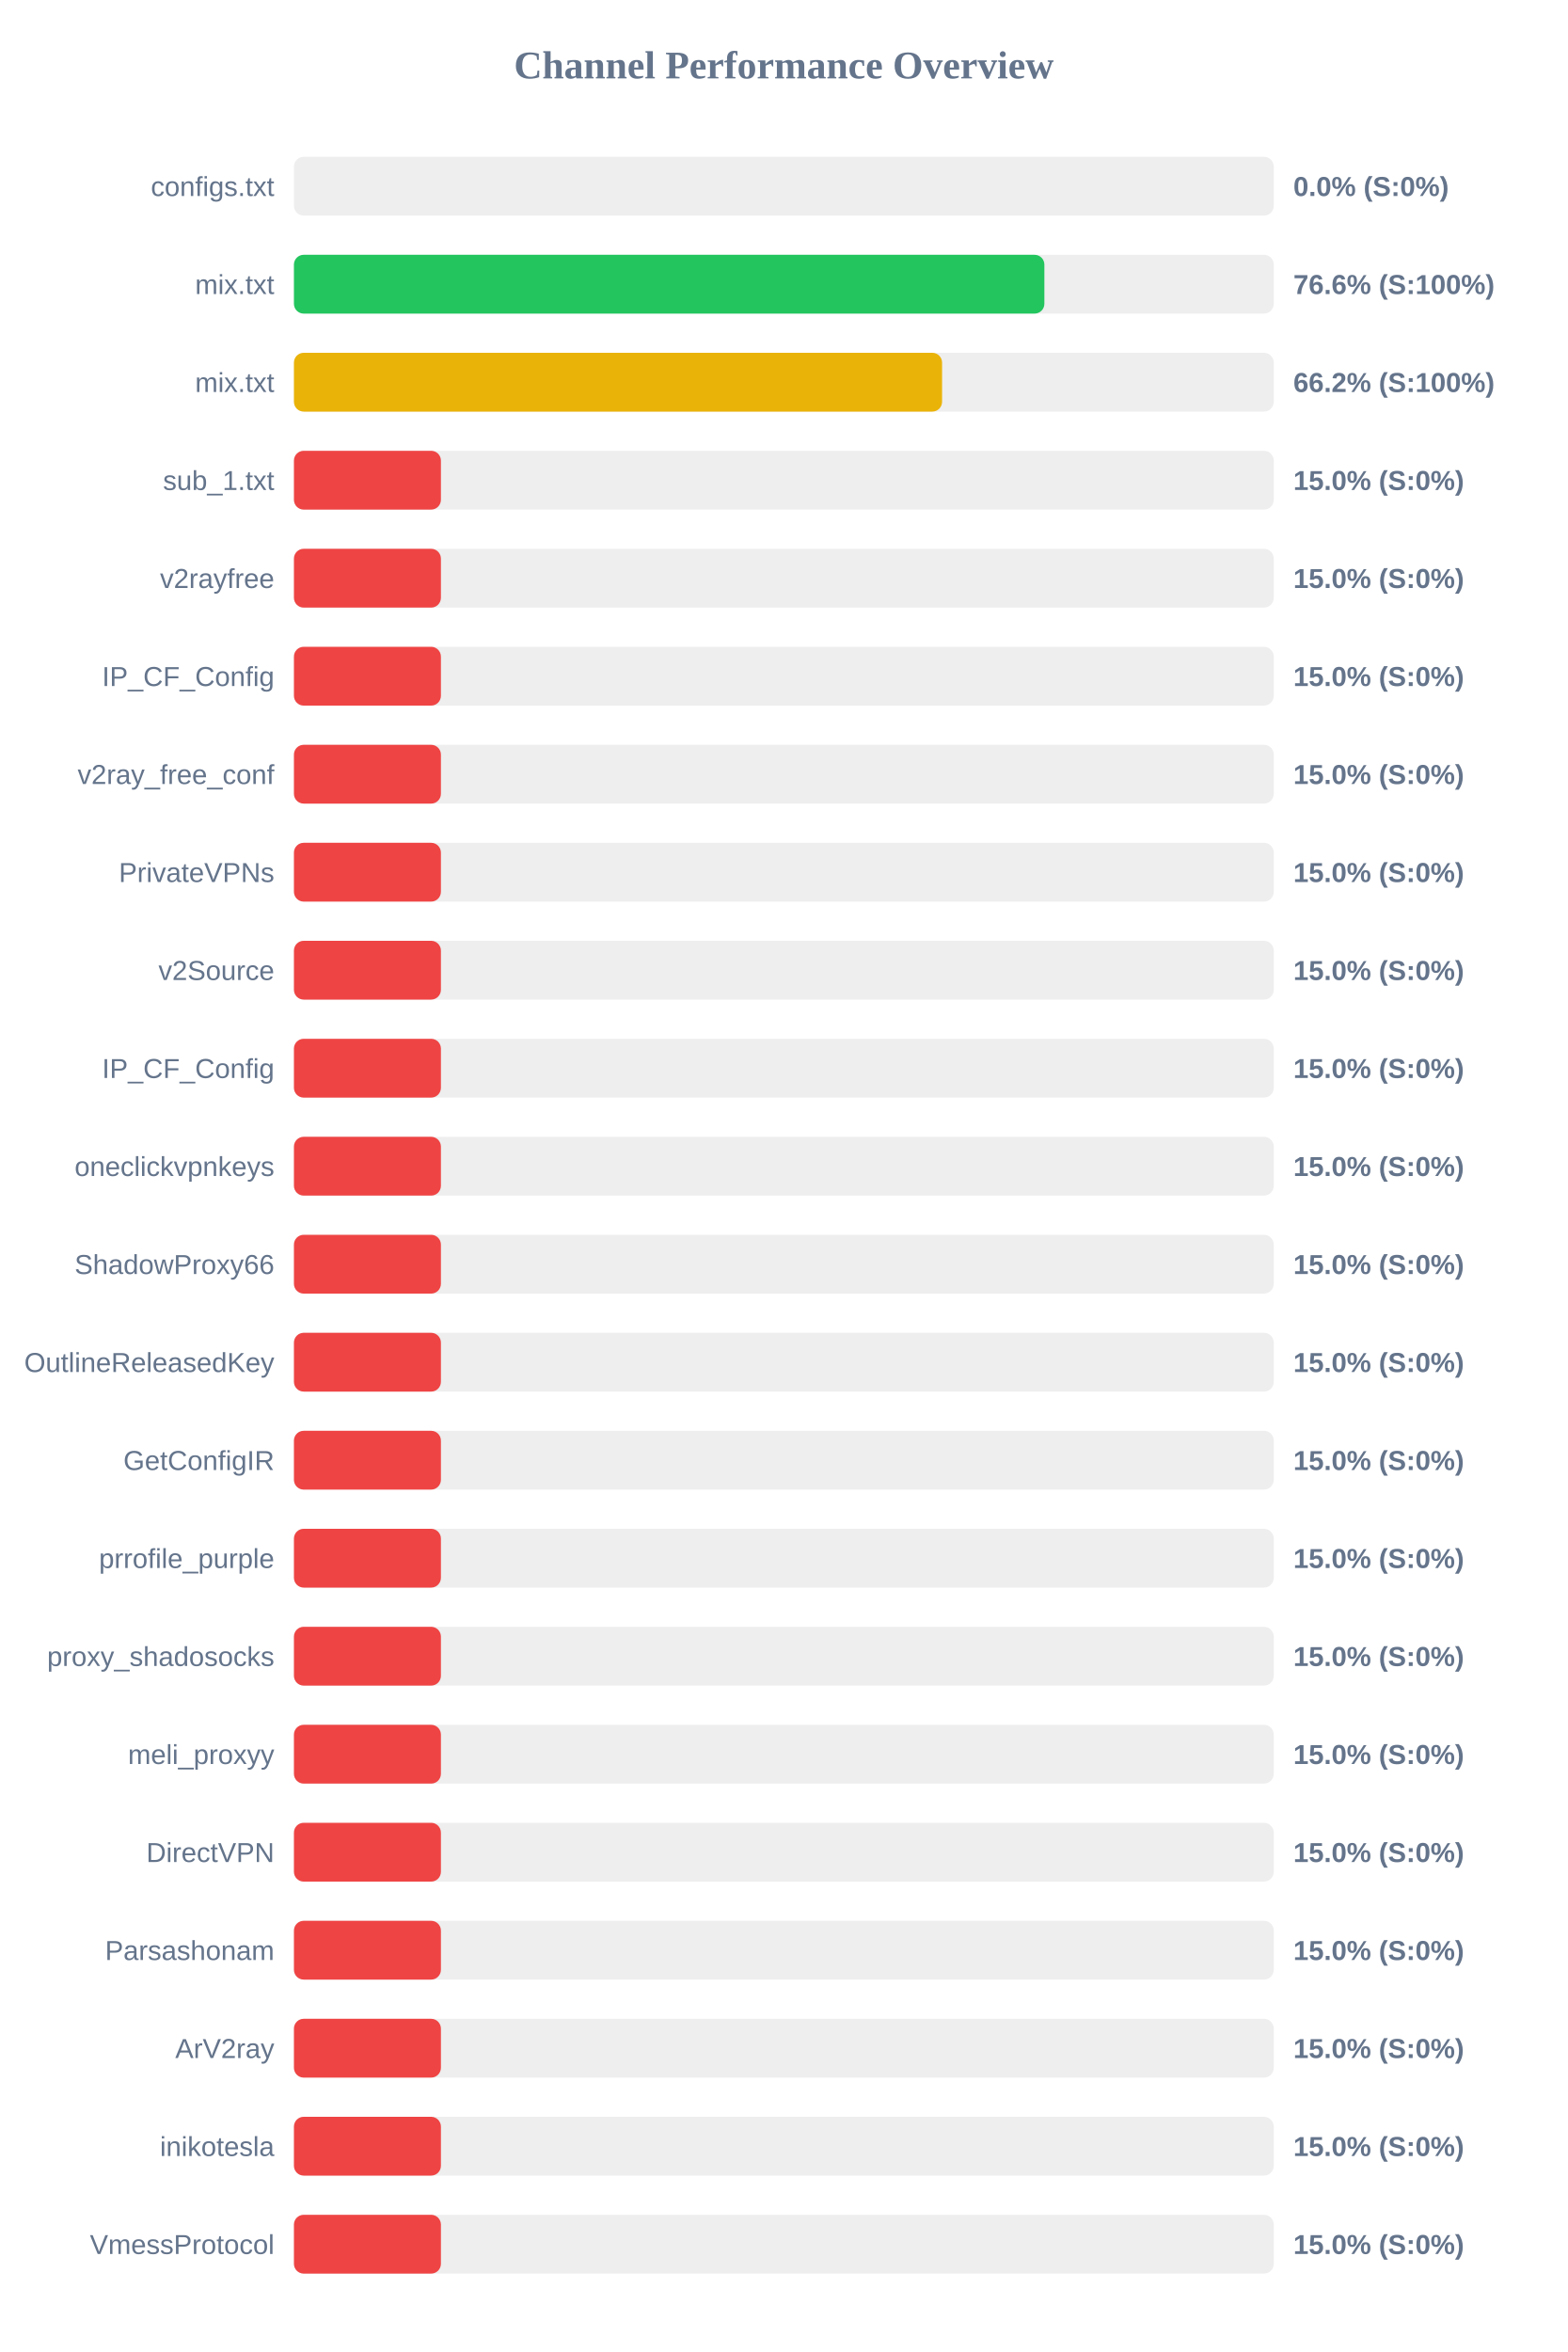
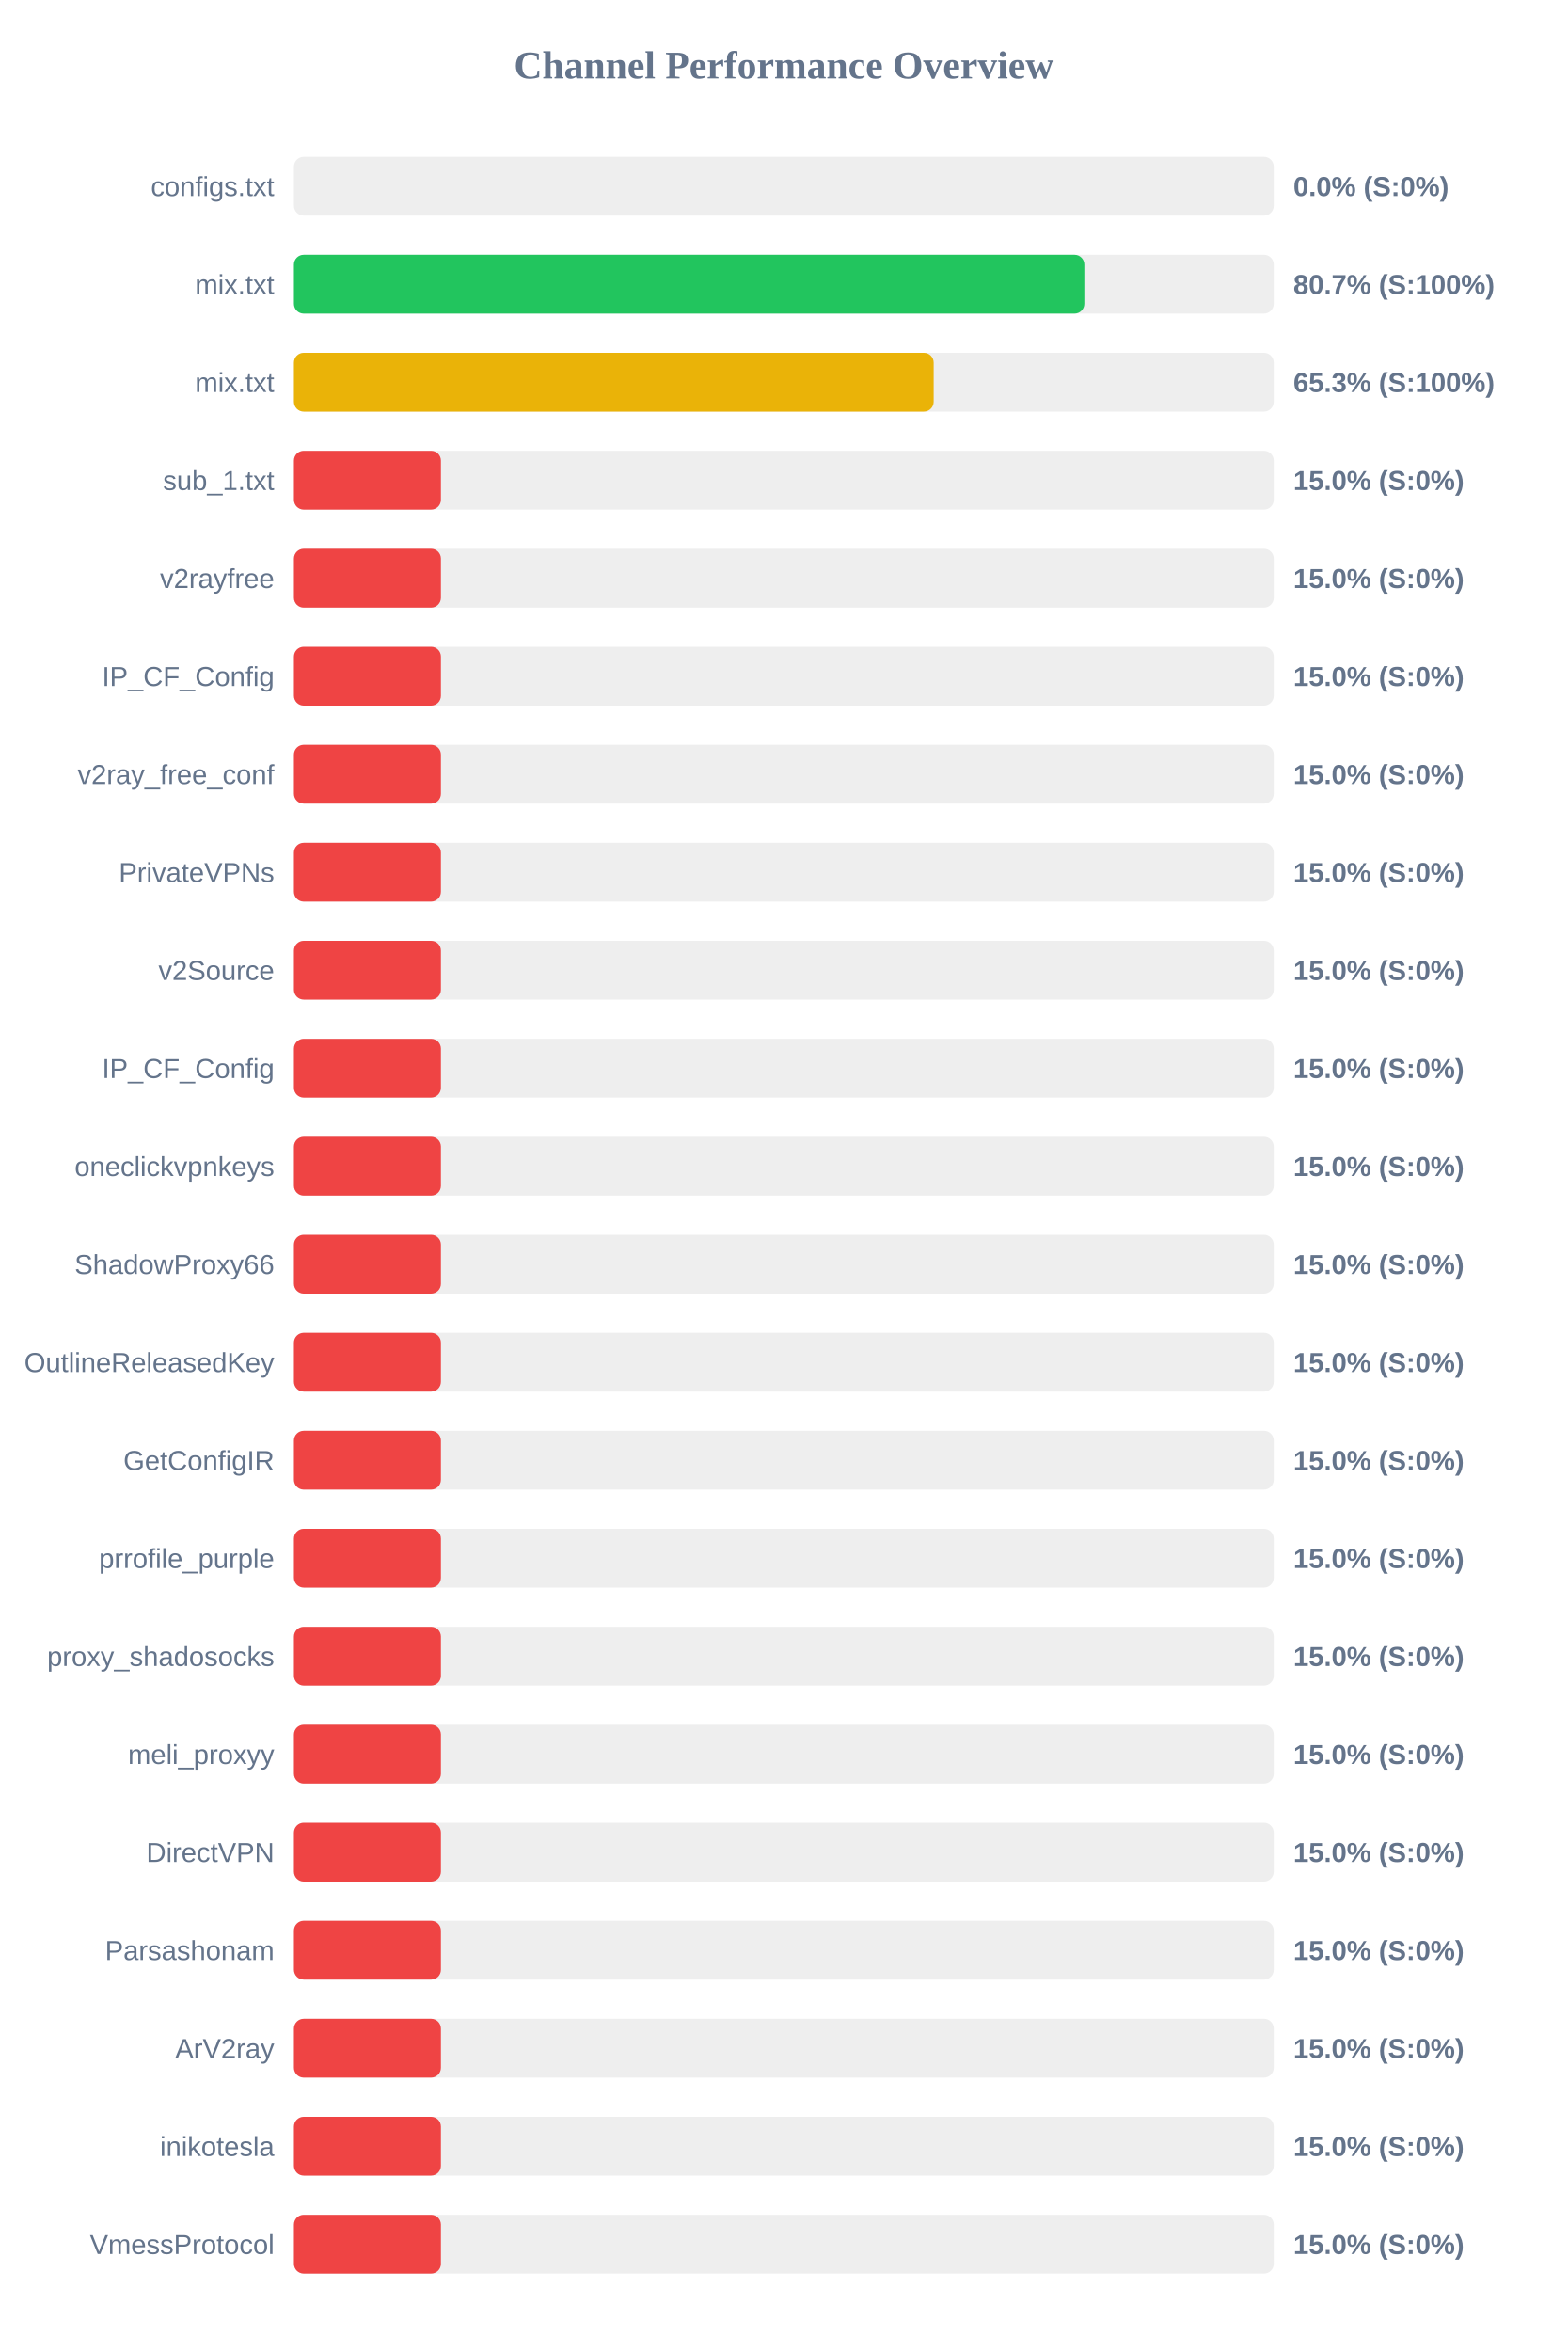
<svg xmlns="http://www.w3.org/2000/svg" width="800" height="1200" version="1.1">
  <style>
        .row { font: 14px Arial; fill: #64748b; }
        .score { font: bold 14px Arial; fill: #64748b; }
    </style>
  <text x="400" y="40" text-anchor="middle" font-size="20px" font-weight="bold" fill="#64748b">Channel Performance Overview</text>
  <rect x="150" y="80" width="500" height="30" fill="#eee" rx="5" />
  <rect x="150" y="80" width="0.0" height="30" fill="#ef4444" rx="5" />
  <text x="140" y="100" text-anchor="end" class="row">configs.txt</text>
  <text x="660" y="100" text-anchor="start" class="score">0.0% (S:0%)</text>
  <rect x="150" y="130" width="500" height="30" fill="#eee" rx="5" />
-   <rect x="150" y="130" width="382.95" height="30" fill="#22c55e" rx="5" />
+   <rect x="150" y="130" width="403.35" height="30" fill="#22c55e" rx="5" />
  <text x="140" y="150" text-anchor="end" class="row">mix.txt</text>
-   <text x="660" y="150" text-anchor="start" class="score">76.6% (S:100%)</text>
+   <text x="660" y="150" text-anchor="start" class="score">80.7% (S:100%)</text>
  <rect x="150" y="180" width="500" height="30" fill="#eee" rx="5" />
-   <rect x="150" y="180" width="330.75" height="30" fill="#eab308" rx="5" />
+   <rect x="150" y="180" width="326.45" height="30" fill="#eab308" rx="5" />
  <text x="140" y="200" text-anchor="end" class="row">mix.txt</text>
-   <text x="660" y="200" text-anchor="start" class="score">66.2% (S:100%)</text>
+   <text x="660" y="200" text-anchor="start" class="score">65.3% (S:100%)</text>
  <rect x="150" y="230" width="500" height="30" fill="#eee" rx="5" />
  <rect x="150" y="230" width="75.0" height="30" fill="#ef4444" rx="5" />
  <text x="140" y="250" text-anchor="end" class="row">sub_1.txt</text>
  <text x="660" y="250" text-anchor="start" class="score">15.0% (S:0%)</text>
  <rect x="150" y="280" width="500" height="30" fill="#eee" rx="5" />
  <rect x="150" y="280" width="75.0" height="30" fill="#ef4444" rx="5" />
  <text x="140" y="300" text-anchor="end" class="row">v2rayfree</text>
  <text x="660" y="300" text-anchor="start" class="score">15.0% (S:0%)</text>
  <rect x="150" y="330" width="500" height="30" fill="#eee" rx="5" />
  <rect x="150" y="330" width="75.0" height="30" fill="#ef4444" rx="5" />
  <text x="140" y="350" text-anchor="end" class="row">IP_CF_Config</text>
  <text x="660" y="350" text-anchor="start" class="score">15.0% (S:0%)</text>
  <rect x="150" y="380" width="500" height="30" fill="#eee" rx="5" />
  <rect x="150" y="380" width="75.0" height="30" fill="#ef4444" rx="5" />
  <text x="140" y="400" text-anchor="end" class="row">v2ray_free_conf</text>
  <text x="660" y="400" text-anchor="start" class="score">15.0% (S:0%)</text>
  <rect x="150" y="430" width="500" height="30" fill="#eee" rx="5" />
  <rect x="150" y="430" width="75.0" height="30" fill="#ef4444" rx="5" />
  <text x="140" y="450" text-anchor="end" class="row">PrivateVPNs</text>
  <text x="660" y="450" text-anchor="start" class="score">15.0% (S:0%)</text>
  <rect x="150" y="480" width="500" height="30" fill="#eee" rx="5" />
  <rect x="150" y="480" width="75.0" height="30" fill="#ef4444" rx="5" />
  <text x="140" y="500" text-anchor="end" class="row">v2Source</text>
  <text x="660" y="500" text-anchor="start" class="score">15.0% (S:0%)</text>
  <rect x="150" y="530" width="500" height="30" fill="#eee" rx="5" />
  <rect x="150" y="530" width="75.0" height="30" fill="#ef4444" rx="5" />
  <text x="140" y="550" text-anchor="end" class="row">IP_CF_Config</text>
  <text x="660" y="550" text-anchor="start" class="score">15.0% (S:0%)</text>
  <rect x="150" y="580" width="500" height="30" fill="#eee" rx="5" />
  <rect x="150" y="580" width="75.0" height="30" fill="#ef4444" rx="5" />
  <text x="140" y="600" text-anchor="end" class="row">oneclickvpnkeys</text>
  <text x="660" y="600" text-anchor="start" class="score">15.0% (S:0%)</text>
  <rect x="150" y="630" width="500" height="30" fill="#eee" rx="5" />
  <rect x="150" y="630" width="75.0" height="30" fill="#ef4444" rx="5" />
  <text x="140" y="650" text-anchor="end" class="row">ShadowProxy66</text>
  <text x="660" y="650" text-anchor="start" class="score">15.0% (S:0%)</text>
  <rect x="150" y="680" width="500" height="30" fill="#eee" rx="5" />
  <rect x="150" y="680" width="75.0" height="30" fill="#ef4444" rx="5" />
  <text x="140" y="700" text-anchor="end" class="row">OutlineReleasedKey</text>
  <text x="660" y="700" text-anchor="start" class="score">15.0% (S:0%)</text>
  <rect x="150" y="730" width="500" height="30" fill="#eee" rx="5" />
  <rect x="150" y="730" width="75.0" height="30" fill="#ef4444" rx="5" />
  <text x="140" y="750" text-anchor="end" class="row">GetConfigIR</text>
  <text x="660" y="750" text-anchor="start" class="score">15.0% (S:0%)</text>
  <rect x="150" y="780" width="500" height="30" fill="#eee" rx="5" />
  <rect x="150" y="780" width="75.0" height="30" fill="#ef4444" rx="5" />
  <text x="140" y="800" text-anchor="end" class="row">prrofile_purple</text>
  <text x="660" y="800" text-anchor="start" class="score">15.0% (S:0%)</text>
  <rect x="150" y="830" width="500" height="30" fill="#eee" rx="5" />
  <rect x="150" y="830" width="75.0" height="30" fill="#ef4444" rx="5" />
  <text x="140" y="850" text-anchor="end" class="row">proxy_shadosocks</text>
  <text x="660" y="850" text-anchor="start" class="score">15.0% (S:0%)</text>
  <rect x="150" y="880" width="500" height="30" fill="#eee" rx="5" />
  <rect x="150" y="880" width="75.0" height="30" fill="#ef4444" rx="5" />
  <text x="140" y="900" text-anchor="end" class="row">meli_proxyy</text>
  <text x="660" y="900" text-anchor="start" class="score">15.0% (S:0%)</text>
  <rect x="150" y="930" width="500" height="30" fill="#eee" rx="5" />
  <rect x="150" y="930" width="75.0" height="30" fill="#ef4444" rx="5" />
  <text x="140" y="950" text-anchor="end" class="row">DirectVPN</text>
  <text x="660" y="950" text-anchor="start" class="score">15.0% (S:0%)</text>
  <rect x="150" y="980" width="500" height="30" fill="#eee" rx="5" />
  <rect x="150" y="980" width="75.0" height="30" fill="#ef4444" rx="5" />
  <text x="140" y="1000" text-anchor="end" class="row">Parsashonam</text>
  <text x="660" y="1000" text-anchor="start" class="score">15.0% (S:0%)</text>
  <rect x="150" y="1030" width="500" height="30" fill="#eee" rx="5" />
  <rect x="150" y="1030" width="75.0" height="30" fill="#ef4444" rx="5" />
  <text x="140" y="1050" text-anchor="end" class="row">ArV2ray</text>
  <text x="660" y="1050" text-anchor="start" class="score">15.0% (S:0%)</text>
  <rect x="150" y="1080" width="500" height="30" fill="#eee" rx="5" />
  <rect x="150" y="1080" width="75.0" height="30" fill="#ef4444" rx="5" />
  <text x="140" y="1100" text-anchor="end" class="row">inikotesla</text>
  <text x="660" y="1100" text-anchor="start" class="score">15.0% (S:0%)</text>
  <rect x="150" y="1130" width="500" height="30" fill="#eee" rx="5" />
  <rect x="150" y="1130" width="75.0" height="30" fill="#ef4444" rx="5" />
  <text x="140" y="1150" text-anchor="end" class="row">VmessProtocol</text>
  <text x="660" y="1150" text-anchor="start" class="score">15.0% (S:0%)</text>
</svg>
